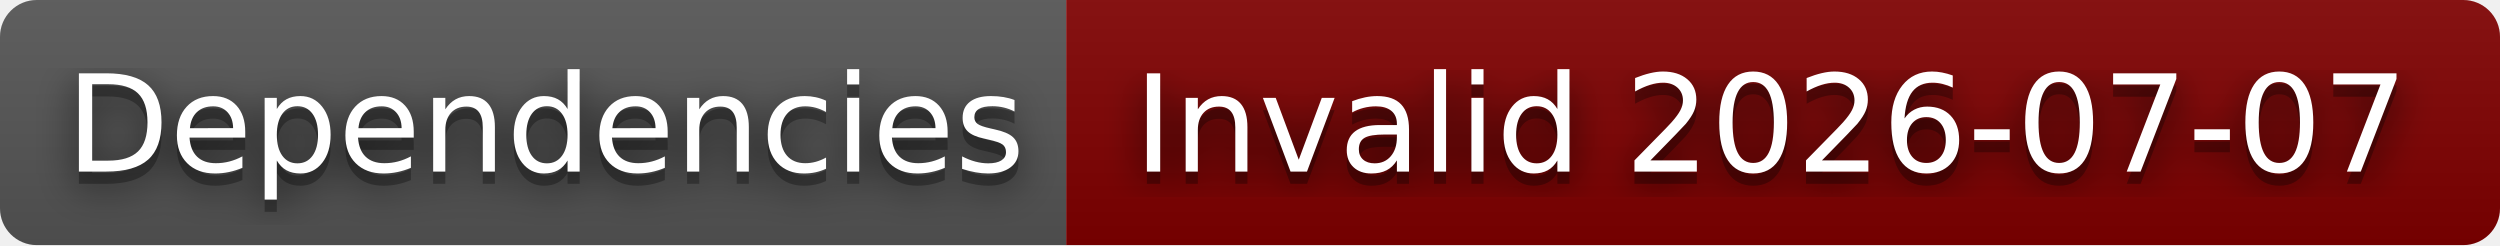
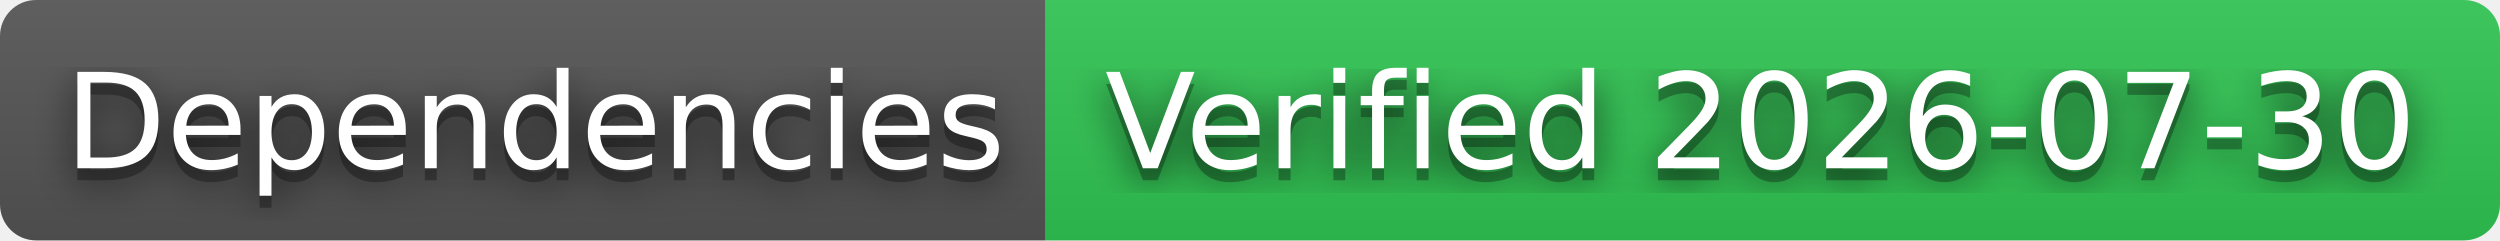
- <svg xmlns="http://www.w3.org/2000/svg" width="204" height="20" role="img" aria-label="Dependencies: Invalid 2026-07-07">
+ <svg xmlns="http://www.w3.org/2000/svg" width="208" height="20" role="img" aria-label="Dependencies: Verified 2026-07-30">
  <filter id="blur">
    <feGaussianBlur stdDeviation="16" />
  </filter>
  <linearGradient id="s" x2="0" y2="100%">
    <stop offset="0" stop-color="#bbb" stop-opacity=".1" />
    <stop offset="1" stop-opacity=".1" />
  </linearGradient>
  <clipPath id="r">
-     <rect width="204" height="20" rx="3" />
+     <rect width="208" height="20" rx="3" />
  </clipPath>
  <g clip-path="url(#r)">
    <rect width="87" height="20" fill="#555" />
-     <rect x="87" width="117" height="20" fill="#800000" />
-     <rect width="204" height="20" fill="url(#s)" />
+     <rect x="87" width="121" height="20" fill="#31c653" />
+     <rect width="208" height="20" fill="url(#s)" />
  </g>
  <g fill="#fff" text-anchor="middle" font-family="Verdana,Geneva,DejaVu Sans,sans-serif" text-rendering="geometricPrecision" font-size="110">
    <g transform="scale(.1)">
      <g aria-hidden="true" fill="#010101">
        <text x="445" y="150" fill-opacity=".8" filter="url(#blur)" textLength="770">Dependencies</text>
        <text x="445" y="150" fill-opacity=".3" textLength="770">Dependencies</text>
      </g>
      <text x="445" y="140" textLength="770">Dependencies</text>
    </g>
    <g transform="scale(.1)">
      <g aria-hidden="true" fill="#010101">
-         <text x="1445" y="150" fill-opacity=".8" filter="url(#blur)" textLength="1070">Invalid 2026-07-07</text>
-         <text x="1445" y="150" fill-opacity=".3" textLength="1070">Invalid 2026-07-07</text>
+         <text x="1465" y="150" fill-opacity=".8" filter="url(#blur)" textLength="1110">Verified 2026-07-30</text>
+         <text x="1465" y="150" fill-opacity=".3" textLength="1110">Verified 2026-07-30</text>
      </g>
-       <text x="1445" y="140" textLength="1070">Invalid 2026-07-07</text>
+       <text x="1465" y="140" textLength="1110">Verified 2026-07-30</text>
    </g>
  </g>
</svg>
